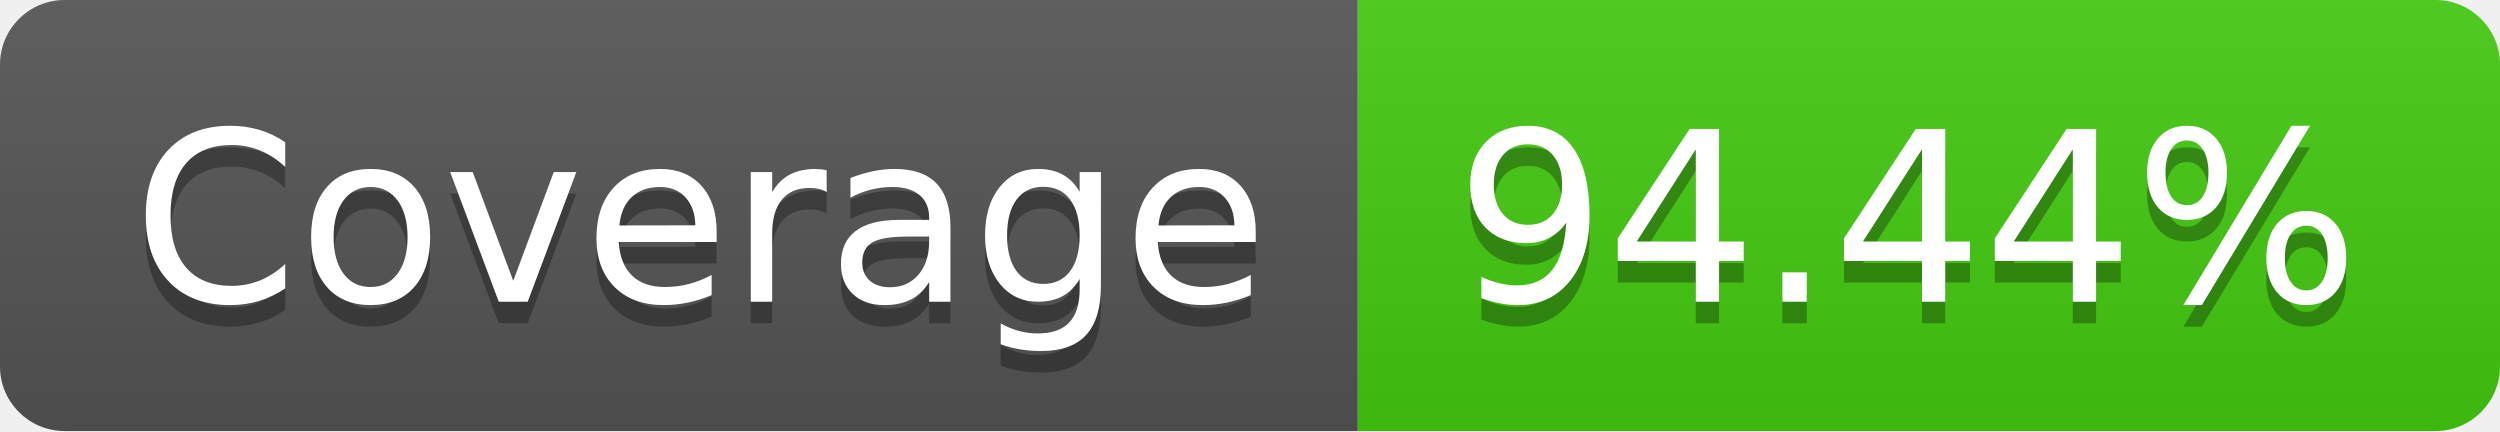
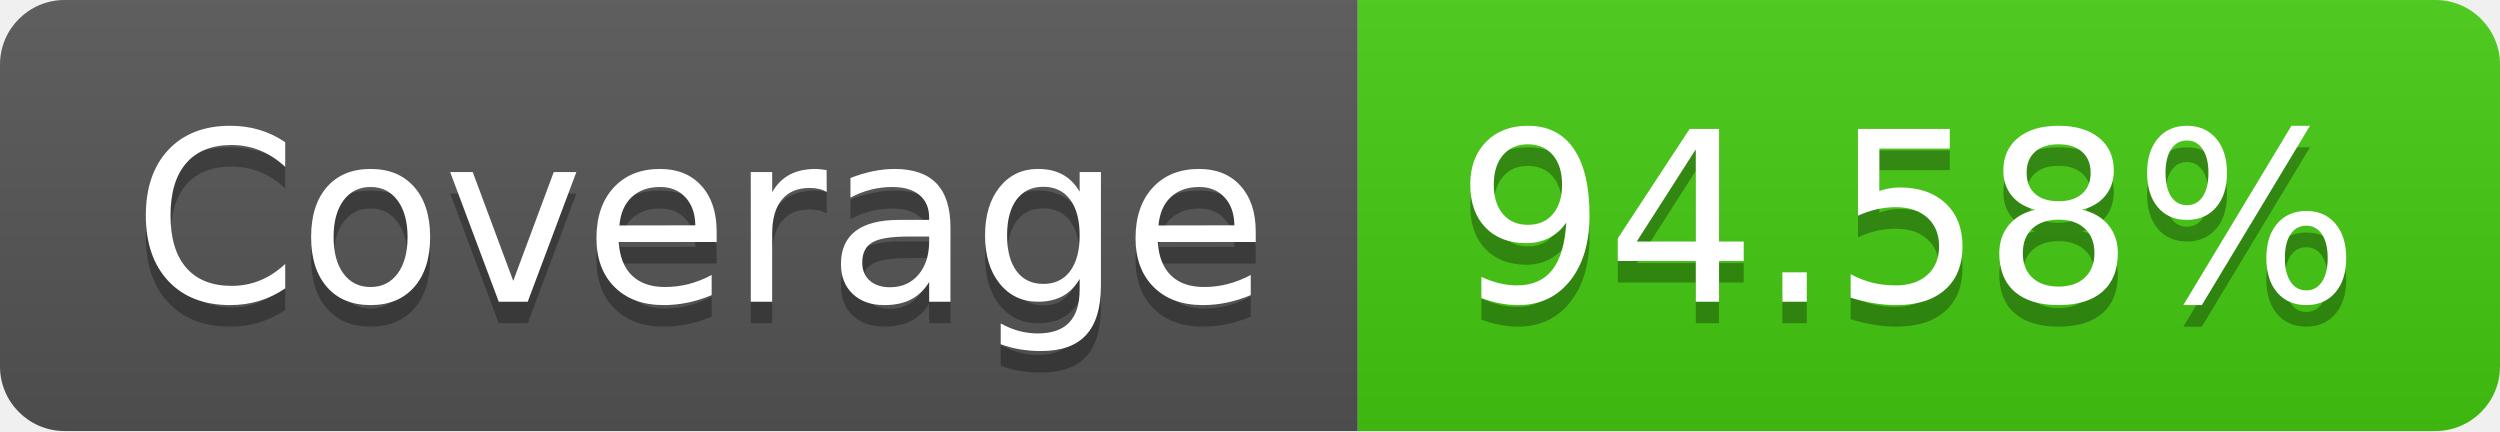
<svg xmlns="http://www.w3.org/2000/svg" width="116" height="20">
  <linearGradient id="b" x2="0" y2="100%">
    <stop offset="0" stop-color="#bbb" stop-opacity=".1" />
    <stop offset="1" stop-opacity=".1" />
  </linearGradient>
  <clipPath id="a">
    <rect width="116" height="20" rx="3" fill="#fff" />
  </clipPath>
  <g clip-path="url(#a)">
    <path fill="#555" d="M0 0h63v20H0z" />
    <path fill="#4c1" d="M63 0h53v20H63z" />
    <path fill="url(#b)" d="M0 0h116v20H0z" />
  </g>
  <g fill="#fff" text-anchor="middle" font-family="DejaVu Sans,Verdana,Geneva,sans-serif" font-size="110">
    <text x="325" y="150" fill="#010101" fill-opacity=".3" transform="scale(.1)" textLength="530">Coverage</text>
    <text x="325" y="140" transform="scale(.1)" textLength="530">Coverage</text>
-     <text x="885" y="150" fill="#010101" fill-opacity=".3" transform="scale(.1)" textLength="430">94.44%</text>
-     <text x="885" y="140" transform="scale(.1)" textLength="430">94.44%</text>
+     <text x="885" y="150" fill="#010101" fill-opacity=".3" transform="scale(.1)" textLength="430">94.58%</text>
+     <text x="885" y="140" transform="scale(.1)" textLength="430">94.58%</text>
  </g>
</svg>
